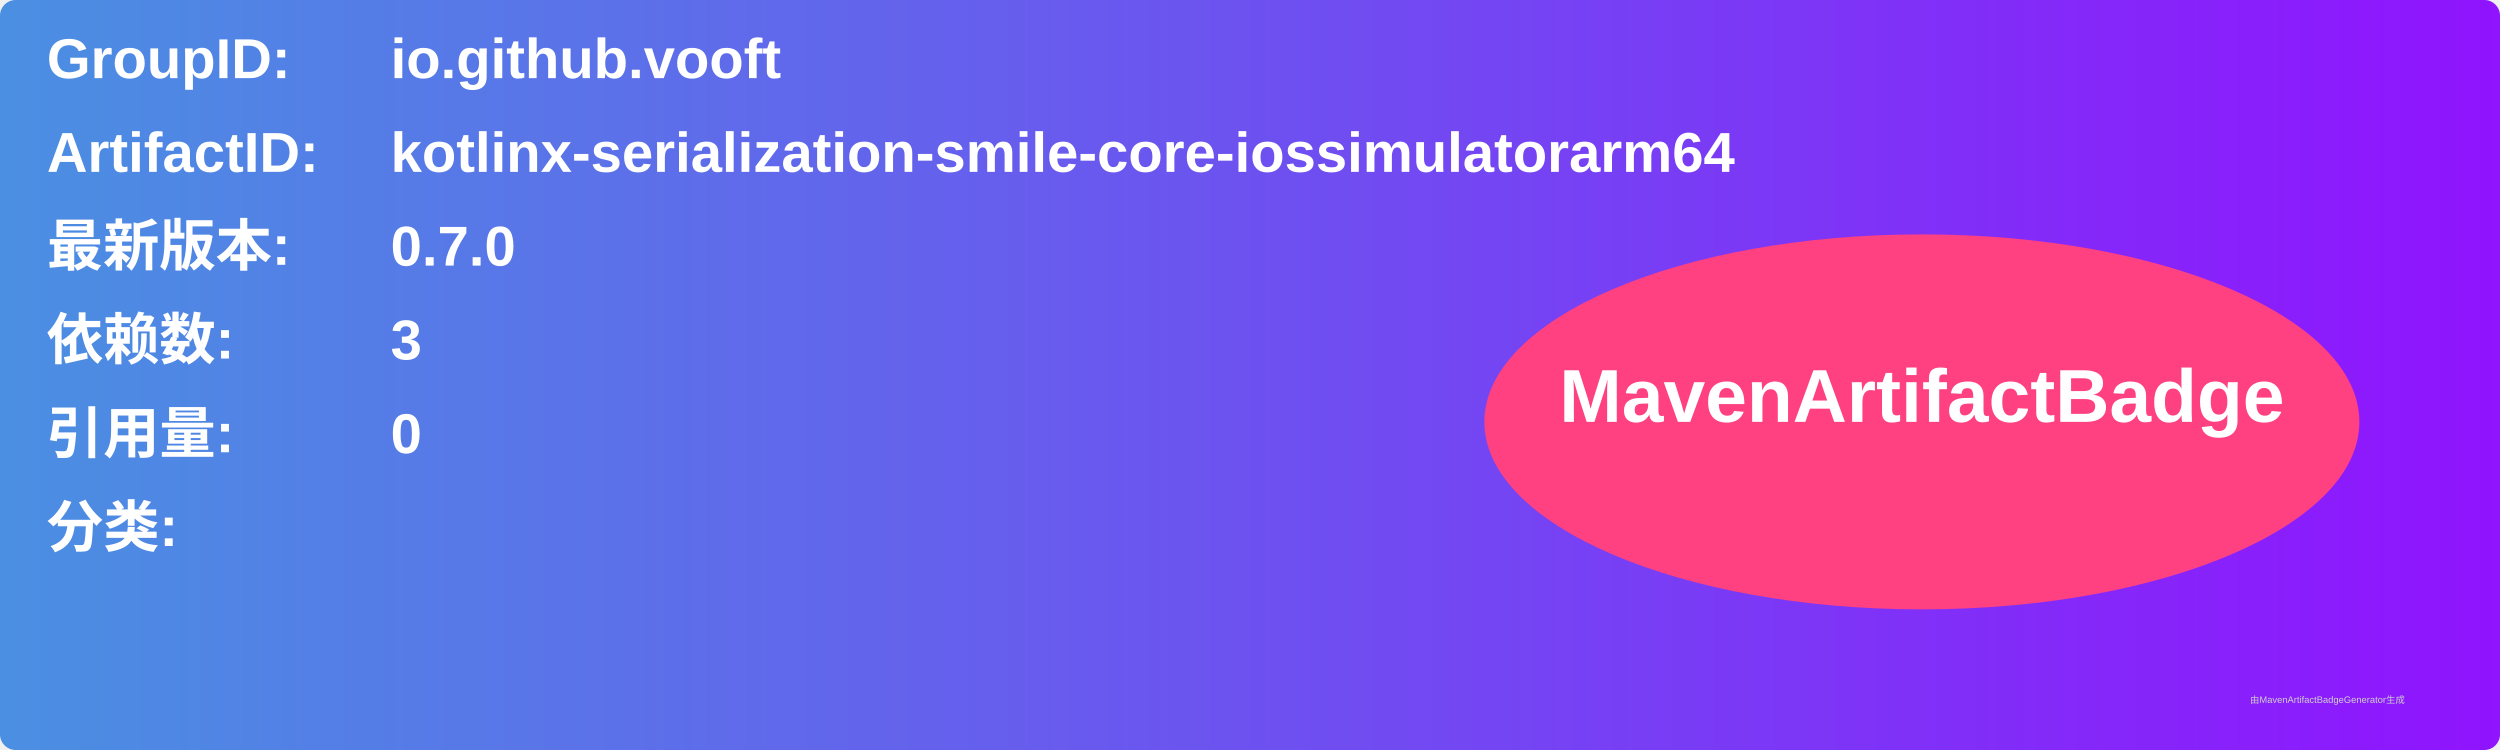
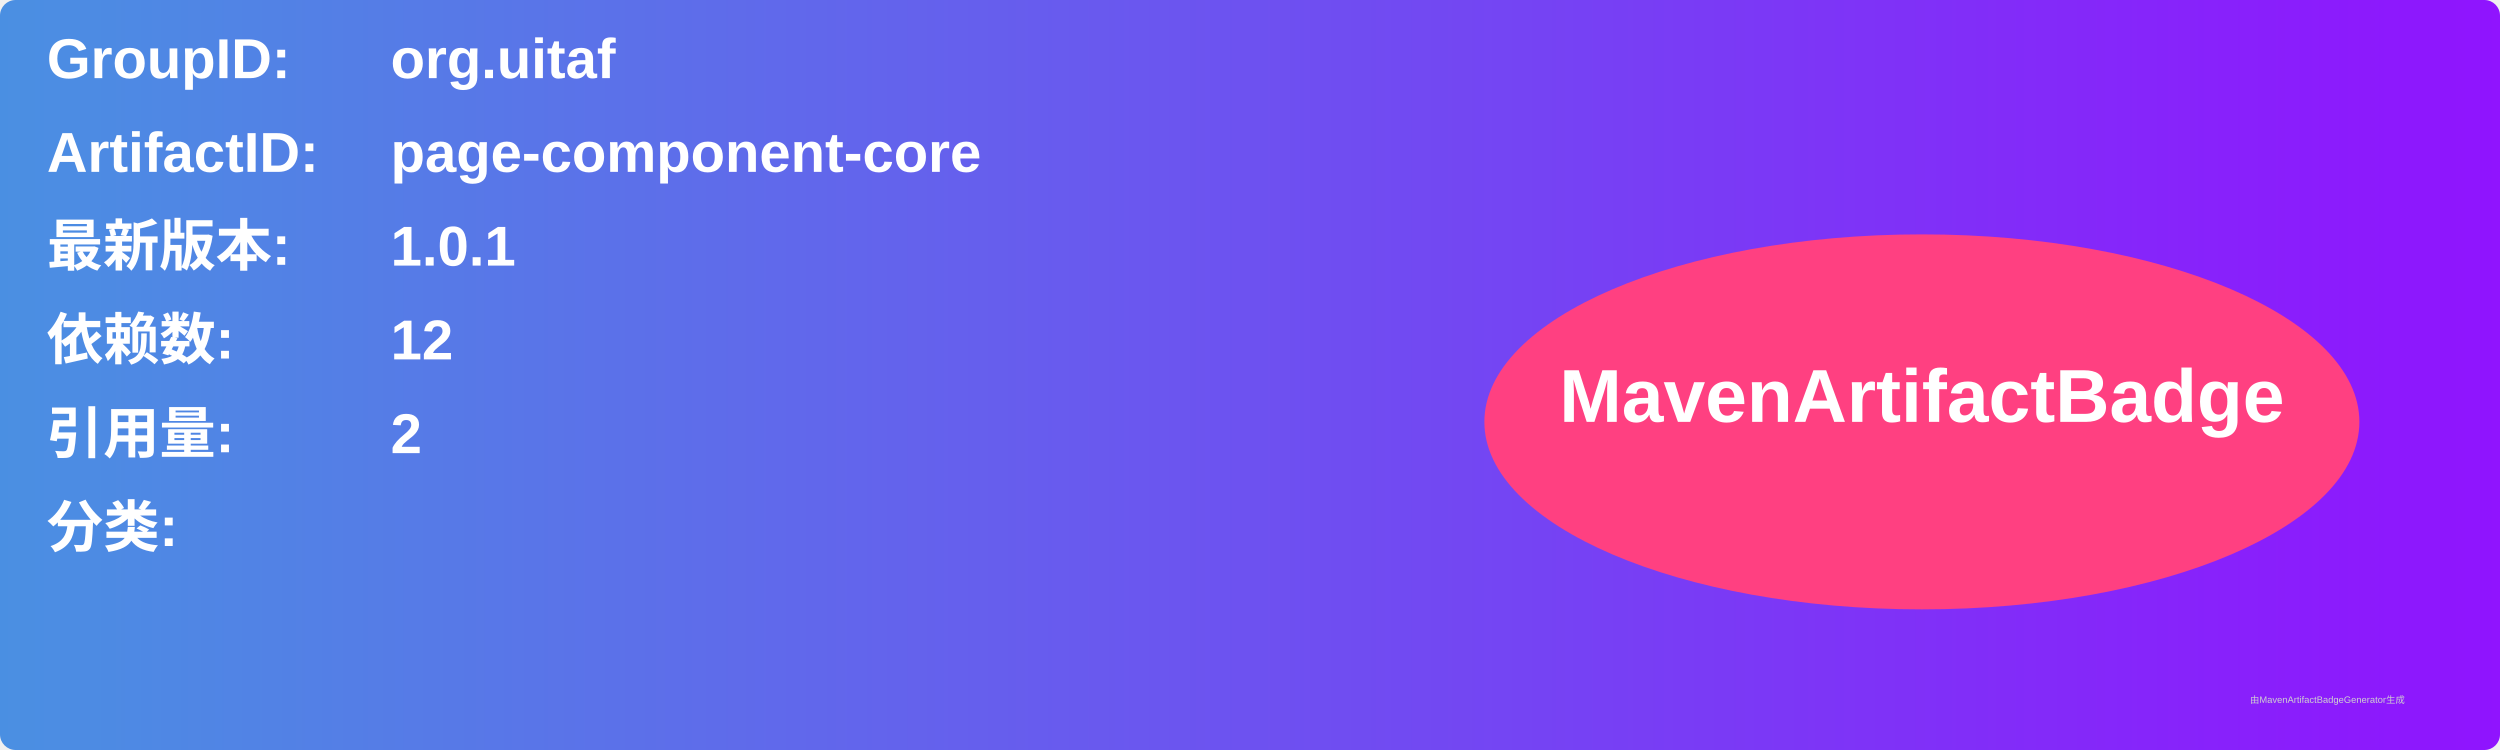
<svg xmlns="http://www.w3.org/2000/svg" width="800" height="240" viewBox="0 0 800 240">
  <linearGradient id="grad" x1="0%" y1="0%" x2="100%" y2="0%">
    <stop offset="0%" stop-color="#4a90e2" />
    <stop offset="100%" stop-color="#9013fe" />
  </linearGradient>
  <rect width="100%" height="100%" rx="5" ry="5" fill="url(#grad)" />
  <g transform="translate(15, 15)">
    <text x="0" y="10" font-family="Arial" font-size="18" fill="white" font-weight="bold" width="260">GroupID:</text>
-     <text x="110" y="10" font-family="Arial" font-size="18" fill="white" font-weight="bold" width="460">io.github.vooft</text>
+     <text x="110" y="10" font-family="Arial" font-size="18" fill="white" font-weight="bold" width="460">org.uitaf</text>
    <text x="0" y="40" font-family="Arial" font-size="18" fill="white" font-weight="bold" width="260">ArtifactID:</text>
-     <text x="110" y="40" font-family="Arial" font-size="18" fill="white" font-weight="bold" width="460">kotlinx-serialization-smile-core-iossimulatorarm64</text>
+     <text x="110" y="40" font-family="Arial" font-size="18" fill="white" font-weight="bold" width="460">page-component-core</text>
    <text x="0" y="70" font-family="Arial" font-size="18" fill="white" font-weight="bold">最新版本:</text>
    <text x="110" y="70" font-family="Arial" font-size="18" fill="white" font-weight="bold">
-       <tspan font-weight="bold">0.7.0</tspan>
+       <tspan font-weight="bold">1.0.1</tspan>
    </text>
    <text x="0" y="100" font-family="Arial" font-size="18" fill="white" font-weight="bold">依赖数: </text>
    <text x="110" y="100" font-family="Arial" font-size="18" fill="white">
-       <tspan font-weight="bold">3</tspan>
+       <tspan font-weight="bold">12</tspan>
    </text>
    <text x="0" y="130" font-family="Arial" font-size="18" fill="white" font-weight="bold">引用量: </text>
    <text x="110" y="130" font-family="Arial" font-size="18" fill="white">
-       <tspan font-weight="bold">0</tspan>
+       <tspan font-weight="bold">2</tspan>
    </text>
    <text x="0" y="160" font-family="Arial" font-size="18" fill="white" font-weight="bold">分类:</text>
    <text x="10" y="190" font-family="Arial" font-size="10" fill="white">
      <tspan font-weight="bold" />
    </text>
    <ellipse cx="600" cy="120" rx="140" ry="60" fill="#ff4081" />
    <text x="600" y="120" text-anchor="middle" font-family="Arial" font-size="24" fill="white" font-weight="bold">MavenArtifactBadge</text>
  </g>
  <text x="720" y="225" font-family="Arial" font-size="3" fill="#d0d0d0">由MavenArtifactBadgeGenerator生成</text>
</svg>
